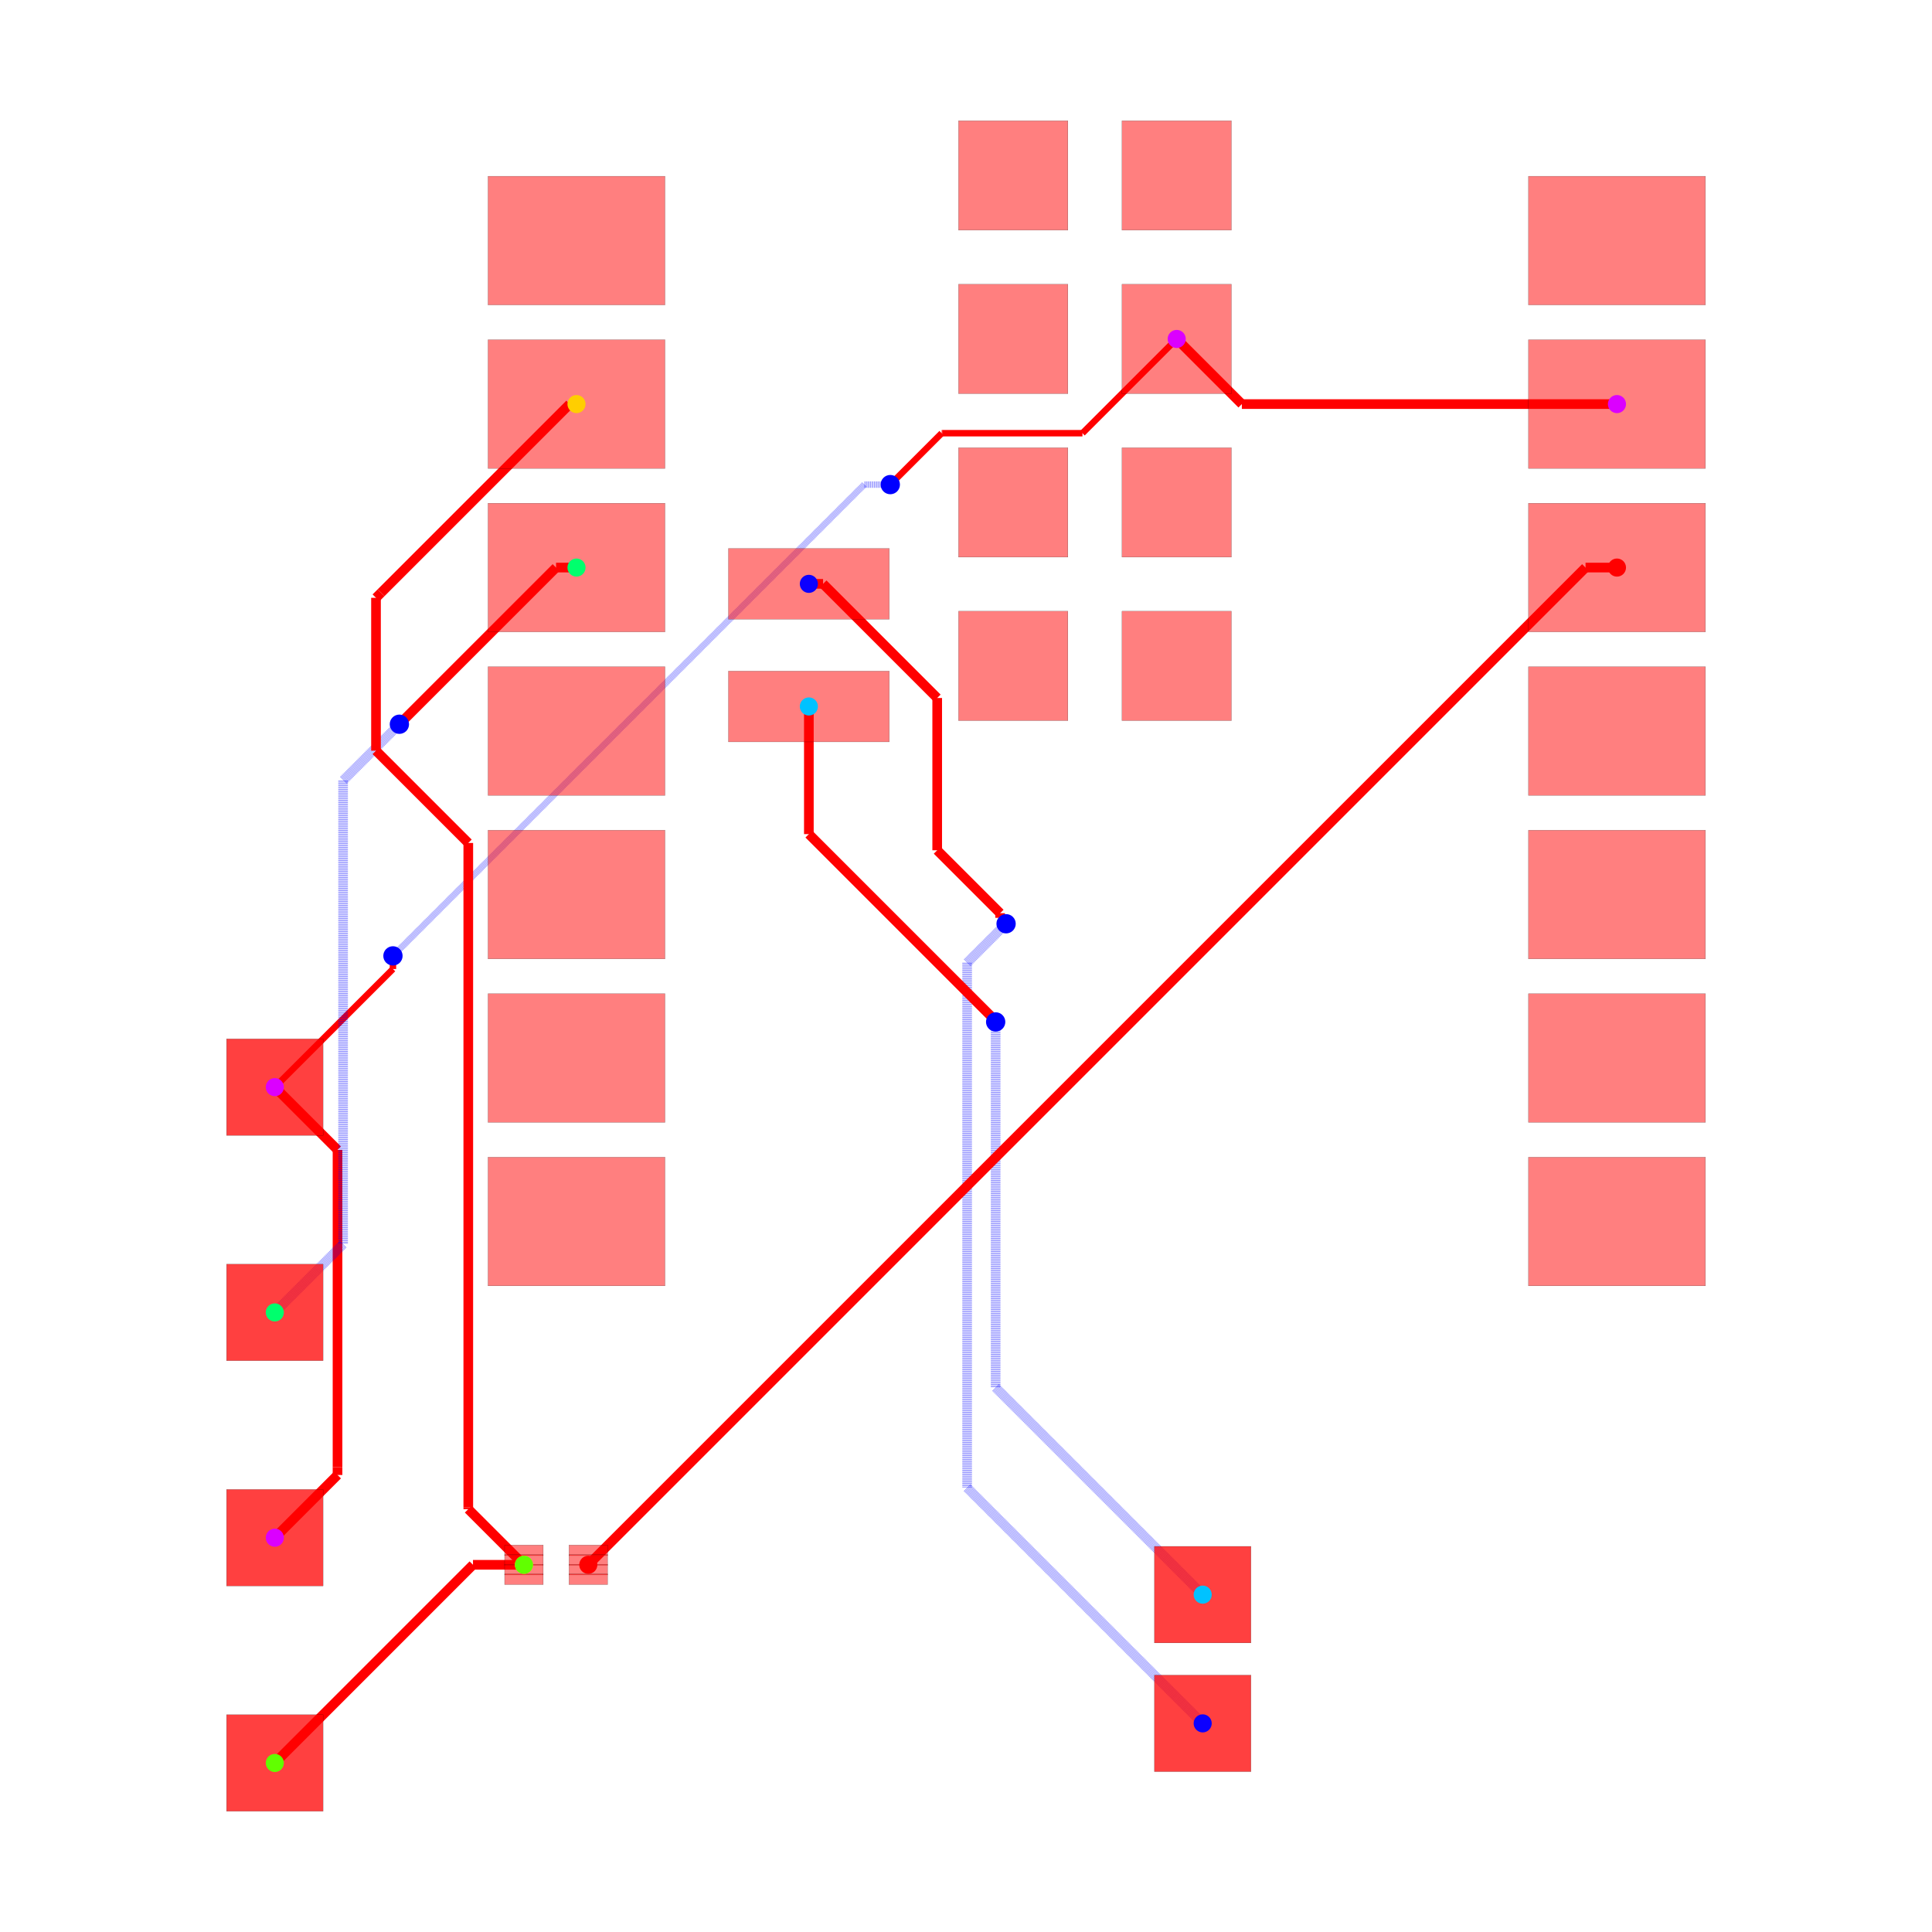
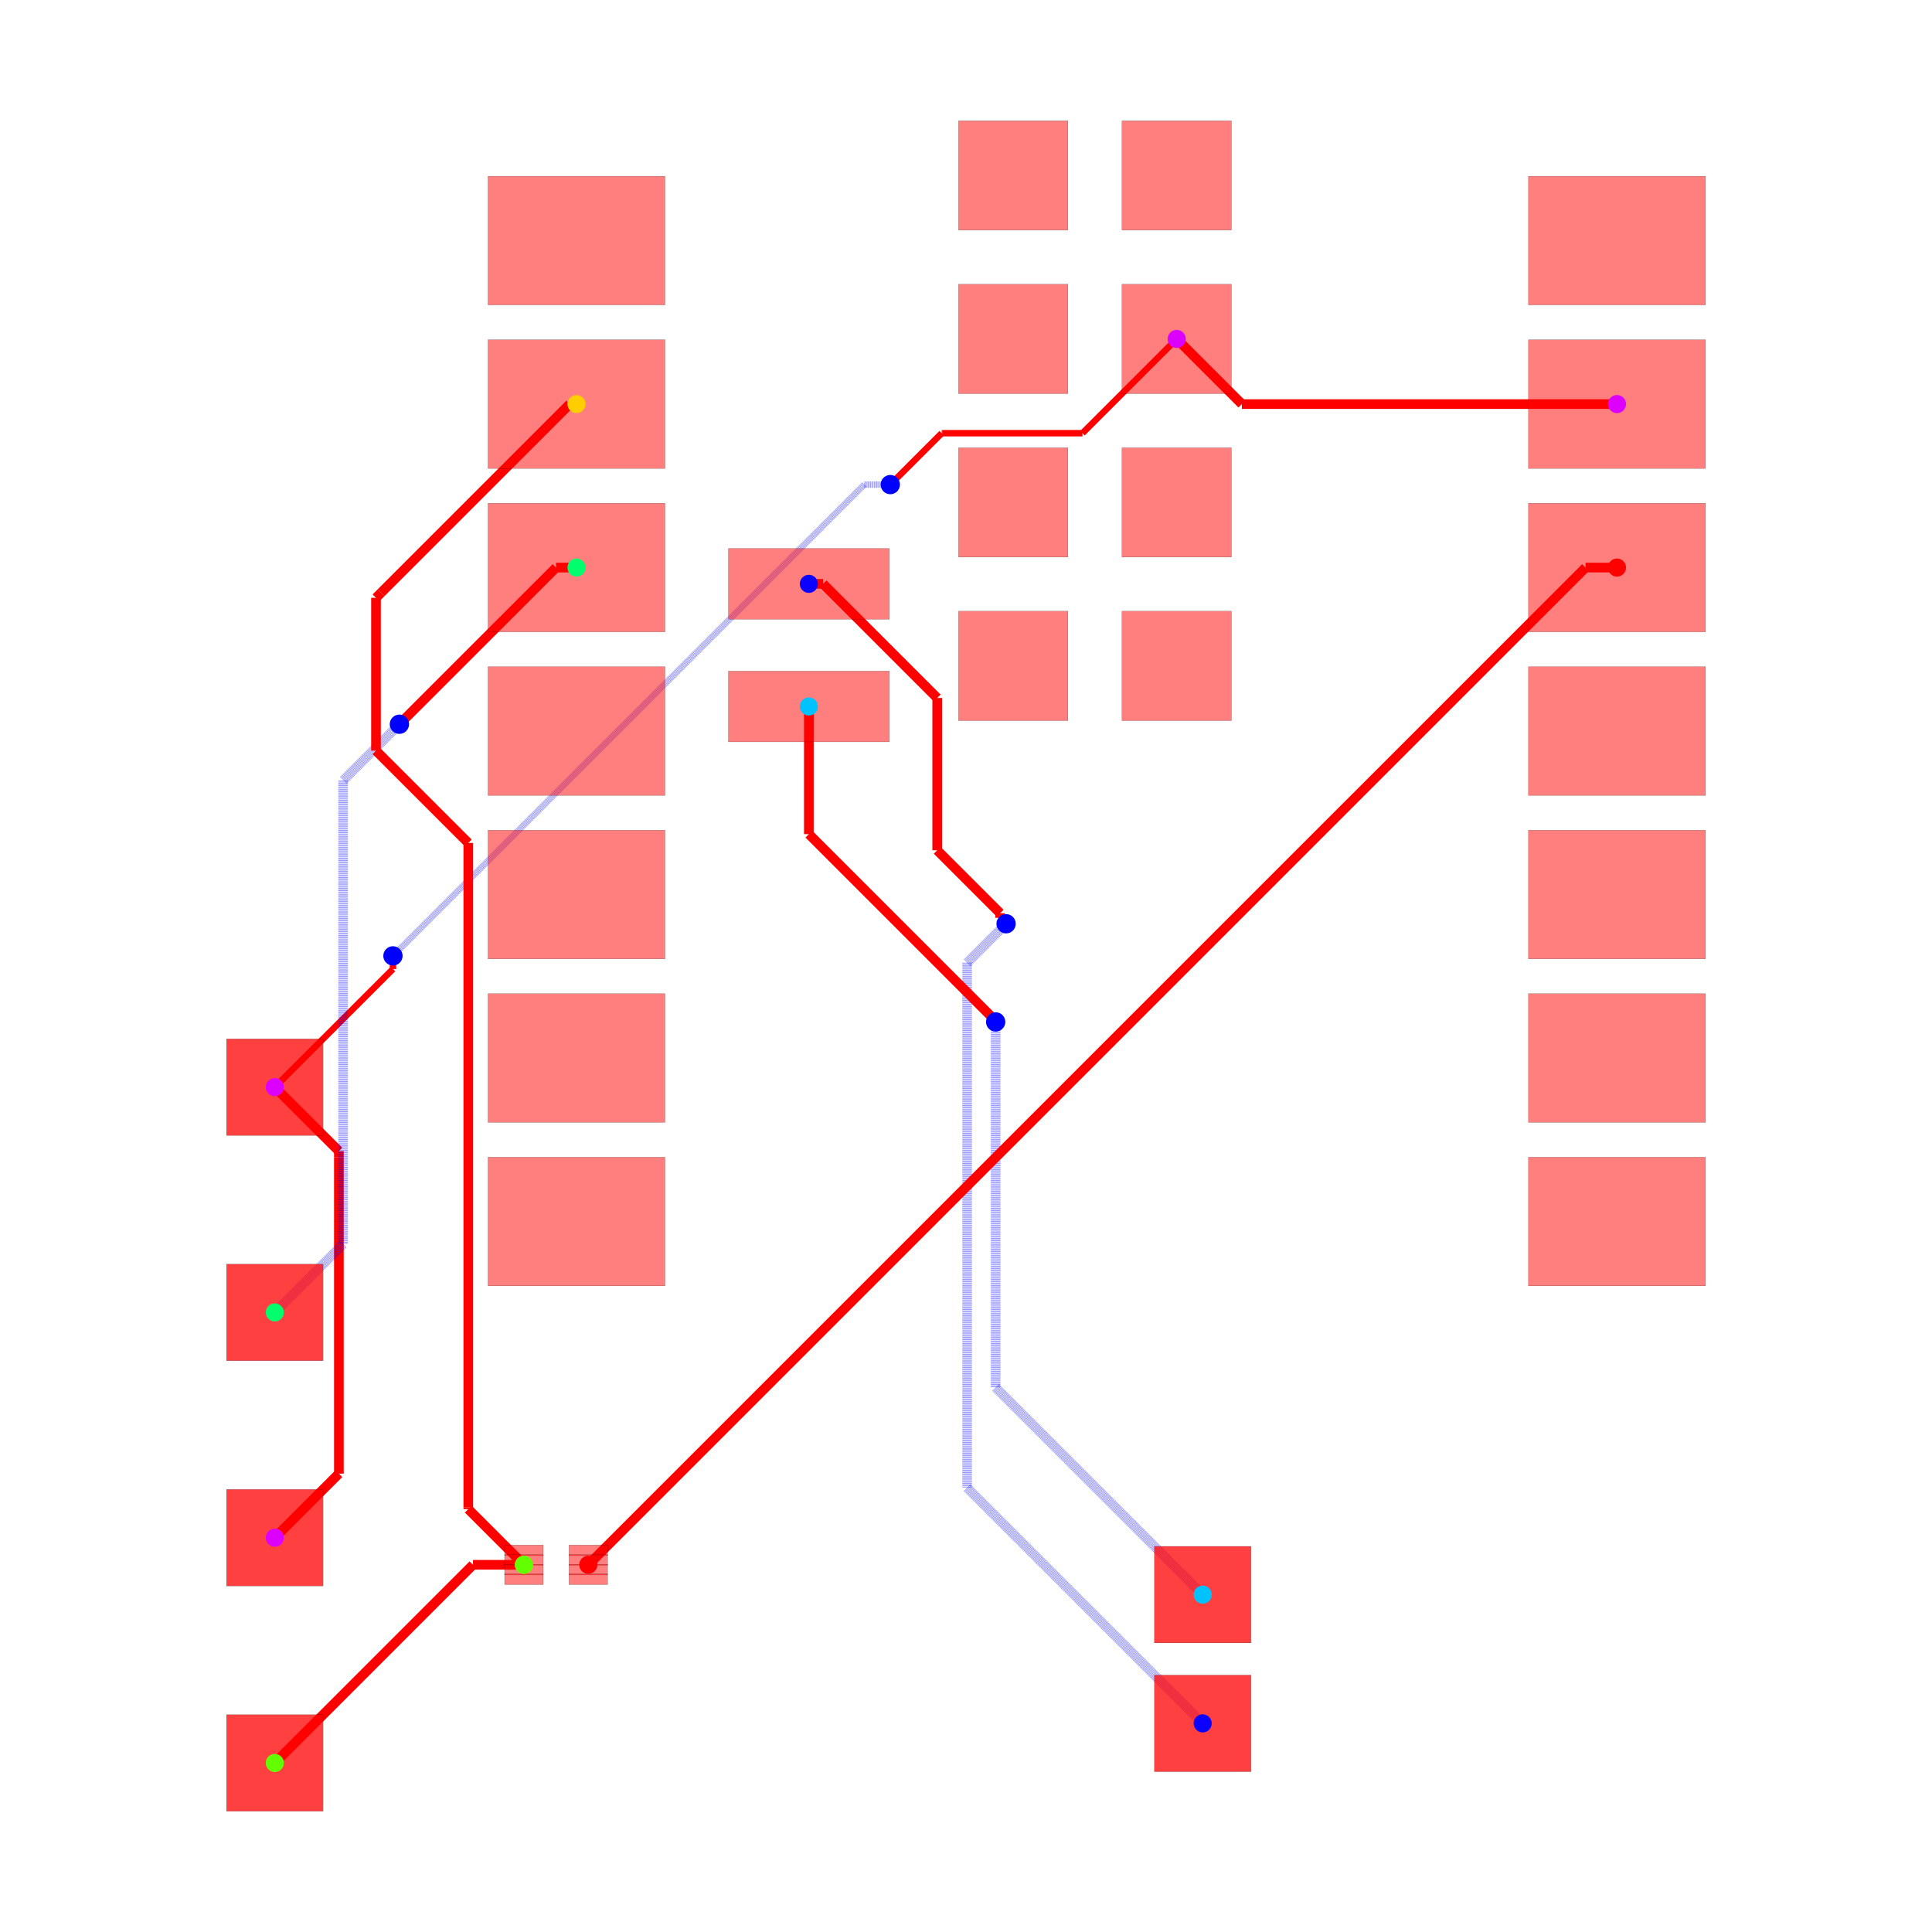
<svg xmlns="http://www.w3.org/2000/svg" width="640" height="640" viewBox="0 0 640 640">
  <rect width="100%" height="100%" fill="white" />
  <g>
    <polyline data-points="10.124772,9.533000000000001 4.296999999999999,9.533000000000001" data-type="line" data-label="" points="535.638,133.858 411.38,133.858" fill="none" stroke="red" stroke-width="3.198" />
  </g>
  <g>
    <polyline data-points="4.296999999999999,9.533000000000001 3.2847720000000002,10.545" data-type="line" data-label="" points="411.38,133.858 389.798,112.28" fill="none" stroke="red" stroke-width="3.198" />
  </g>
  <g>
-     <polyline data-points="-10.727385294299685,-1.079453643315949 -9.753090808610253,-2.053748129005381" data-type="line" data-label="" points="91.036,360.132 111.81,380.906" fill="none" stroke="red" stroke-width="3.198" />
-   </g>
-   <g>
-     <polyline data-points="-9.753090808610253,-2.053748129005381 -9.753090808610253,-6.982737314315917" data-type="line" data-label="" points="111.81,380.906 111.81,485.999" fill="none" stroke="red" stroke-width="3.198" />
-   </g>
-   <g>
-     <polyline data-points="-9.753090808610253,-6.982737314315917 -9.753090808610253,-7.105090808610253" data-type="line" data-label="" points="111.81,485.999 111.81,488.608" fill="none" stroke="red" stroke-width="3.198" />
-   </g>
-   <g>
-     <polyline data-points="-9.753090808610253,-7.105090808610253 -10.727385294299685,-8.079453643315949" data-type="line" data-label="" points="111.81,488.608 91.036,509.383" fill="none" stroke="red" stroke-width="3.198" />
+     <polyline data-points="-10.727385294299685,-8.079453643315949 -9.732021128025957,-7.084089477042221" data-type="line" data-label="" points="91.036,509.383 112.259,488.16" fill="none" stroke="red" stroke-width="3.198" />
+   </g>
+   <g>
+     <polyline data-points="-9.732021128025957,-7.084089477042221 -9.732021128025957,-2.1665467766326594" data-type="line" data-label="" points="112.259,488.16 112.259,383.311" fill="none" stroke="red" stroke-width="3.198" />
+   </g>
+   <g>
+     <polyline data-points="-9.732021128025957,-2.1665467766326594 -9.732021128025957,-2.0739788719740426" data-type="line" data-label="" points="112.259,383.311 112.259,381.337" fill="none" stroke="red" stroke-width="3.198" />
+   </g>
+   <g>
+     <polyline data-points="-9.732021128025957,-2.0739788719740426 -10.727385294299685,-1.079453643315949" data-type="line" data-label="" points="112.259,381.337 91.036,360.132" fill="none" stroke="red" stroke-width="3.198" />
  </g>
  <g>
    <polyline data-points="3.2847720000000002,10.545 1.8203983615933659,9.080626361593366" data-type="line" data-label="" points="389.798,112.28 358.575,143.503" fill="none" stroke="red" stroke-width="2.132" />
  </g>
  <g>
    <polyline data-points="1.8203983615933659,9.080626361593366 -0.35836308460373173,9.080626361593366" data-type="line" data-label="" points="358.575,143.503 312.12,143.503" fill="none" stroke="red" stroke-width="2.132" />
  </g>
  <g>
    <polyline data-points="-0.35836308460373173,9.080626361593366 -0.3663736384066347,9.080626361593366" data-type="line" data-label="" points="312.12,143.503 311.95,143.503" fill="none" stroke="red" stroke-width="2.132" />
  </g>
  <g>
    <polyline data-points="-0.3663736384066347,9.080626361593366 -1.0672587095346622,8.379741290465338" data-type="line" data-label="" points="311.95,143.503 297.006,158.447" fill="none" stroke="red" stroke-width="2.132" />
  </g>
  <g>
    <polyline data-points="-1.0672587095346622,8.379741290465338 -1.165,8.282" data-type="line" data-label="" points="297.006,158.447 294.922,160.531" fill="none" stroke="red" stroke-width="2.132" />
  </g>
  <g>
    <polyline data-points="-1.165,8.282 -1.5700000000000003,8.282" data-type="line" data-label="" points="294.922,160.531 286.286,160.531" fill="none" stroke="rgba(0,0,255,0.5)" stroke-width="2.132" stroke-dasharray="0.2 0.2" />
  </g>
  <g>
    <polyline data-points="-1.5700000000000003,8.282 -8.882758692596008,0.9692413074039923" data-type="line" data-label="" points="286.286,160.531 130.367,316.451" fill="none" stroke="rgba(0,0,255,0.5)" stroke-width="2.132" stroke-dasharray="0.2 0.2" />
  </g>
  <g>
    <polyline data-points="-8.882758692596008,0.9692413074039923 -8.892,0.96" data-type="line" data-label="" points="130.367,316.451 130.17,316.648" fill="none" stroke="rgba(0,0,255,0.5)" stroke-width="2.132" stroke-dasharray="0.2 0.2" />
  </g>
  <g>
    <polyline data-points="-8.892,0.96 -8.892,0.7560000000000009" data-type="line" data-label="" points="130.17,316.648 130.17,320.997" fill="none" stroke="red" stroke-width="2.132" />
  </g>
  <g>
    <polyline data-points="-8.892,0.7560000000000009 -10.727385294299685,-1.079453643315949" data-type="line" data-label="" points="130.17,320.997 91.036,360.132" fill="none" stroke="red" stroke-width="2.132" />
  </g>
  <g>
    <polyline data-points="-2.4302279999999996,6.74 -2.2093817614801052,6.74" data-type="line" data-label="" points="267.945,193.409 272.654,193.409" fill="none" stroke="red" stroke-width="3.198" />
  </g>
  <g>
    <polyline data-points="-2.2093817614801052,6.74 -0.4362382881622693,4.9668565266821645" data-type="line" data-label="" points="272.654,193.409 310.46,231.215" fill="none" stroke="red" stroke-width="3.198" />
  </g>
  <g>
    <polyline data-points="-0.4362382881622693,4.9668565266821645 -0.4362382881622693,2.600795987438331" data-type="line" data-label="" points="310.46,231.215 310.46,281.663" fill="none" stroke="red" stroke-width="3.198" />
  </g>
  <g>
    <polyline data-points="-0.4362382881622693,2.600795987438331 0.5415532965606052,1.6230044027154564" data-type="line" data-label="" points="310.46,281.663 331.308,302.511" fill="none" stroke="red" stroke-width="3.198" />
  </g>
  <g>
    <polyline data-points="0.5415532965606052,1.6230044027154564 0.5415532965606052,1.5514467034393948" data-type="line" data-label="" points="331.308,302.511 331.308,304.037" fill="none" stroke="red" stroke-width="3.198" />
  </g>
  <g>
    <polyline data-points="0.5415532965606052,1.5514467034393948 0.634,1.459" data-type="line" data-label="" points="331.308,304.037 333.279,306.008" fill="none" stroke="red" stroke-width="3.198" />
  </g>
  <g>
    <polyline data-points="0.634,1.459 0.028937213575789045,0.8539372135757891" data-type="line" data-label="" points="333.279,306.008 320.378,318.909" fill="none" stroke="rgba(0,0,255,0.5)" stroke-width="3.198" stroke-dasharray="0.2 0.2" />
  </g>
  <g>
    <polyline data-points="0.028937213575789045,0.8539372135757891 0.028937213575789045,-7.303937213575789" data-type="line" data-label="" points="320.378,318.909 320.378,492.848" fill="none" stroke="rgba(0,0,255,0.5)" stroke-width="3.198" stroke-dasharray="0.2 0.2" />
  </g>
  <g>
    <polyline data-points="0.028937213575789045,-7.303937213575789 3.689,-10.964" data-type="line" data-label="" points="320.378,492.848 398.417,570.886" fill="none" stroke="rgba(0,0,255,0.5)" stroke-width="3.198" stroke-dasharray="0.2 0.2" />
  </g>
  <g>
    <polyline data-points="-2.4302279999999996,4.835 -2.4302279999999996,2.851838693241544" data-type="line" data-label="" points="267.945,234.026 267.945,276.311" fill="none" stroke="red" stroke-width="3.198" />
  </g>
  <g>
    <polyline data-points="-2.4302279999999996,2.851838693241544 0.4100354550367977,0.011575238204746707" data-type="line" data-label="" points="267.945,276.311 328.504,336.87" fill="none" stroke="red" stroke-width="3.198" />
  </g>
  <g>
    <polyline data-points="0.4100354550367977,0.011575238204746707 0.4100354550367977,-0.004035455036797753" data-type="line" data-label="" points="328.504,336.87 328.504,337.202" fill="none" stroke="red" stroke-width="3.198" />
  </g>
  <g>
    <polyline data-points="0.4100354550367977,-0.004035455036797753 0.472,-0.066" data-type="line" data-label="" points="328.504,337.202 329.825,338.524" fill="none" stroke="red" stroke-width="3.198" />
  </g>
  <g>
    <polyline data-points="0.472,-0.066 0.472,-5.747" data-type="line" data-label="" points="329.825,338.524 329.825,459.652" fill="none" stroke="rgba(0,0,255,0.5)" stroke-width="3.198" stroke-dasharray="0.2 0.2" />
  </g>
  <g>
    <polyline data-points="0.472,-5.747 3.689,-8.964" data-type="line" data-label="" points="329.825,459.652 398.417,528.243" fill="none" stroke="rgba(0,0,255,0.5)" stroke-width="3.198" stroke-dasharray="0.2 0.2" />
  </g>
  <g>
    <polyline data-points="-6.040227999999999,6.993 -6.358,6.993" data-type="line" data-label="" points="190.974,188.015 184.199,188.015" fill="none" stroke="red" stroke-width="3.198" />
  </g>
  <g>
    <polyline data-points="-6.358,6.993 -8.770134242520548,4.580865757479452" data-type="line" data-label="" points="184.199,188.015 132.768,239.445" fill="none" stroke="red" stroke-width="3.198" />
  </g>
  <g>
    <polyline data-points="-8.770134242520548,4.580865757479452 -8.792,4.559" data-type="line" data-label="" points="132.768,239.445 132.302,239.911" fill="none" stroke="red" stroke-width="3.198" />
  </g>
  <g>
    <polyline data-points="-8.792,4.559 -9.666740992583765,3.6842590074162347" data-type="line" data-label="" points="132.302,239.911 113.651,258.562" fill="none" stroke="rgba(0,0,255,0.5)" stroke-width="3.198" stroke-dasharray="0.2 0.2" />
  </g>
  <g>
    <polyline data-points="-9.666740992583765,3.6842590074162347 -9.666740992583765,-3.518740992583765" data-type="line" data-label="" points="113.651,258.562 113.651,412.142" fill="none" stroke="rgba(0,0,255,0.5)" stroke-width="3.198" stroke-dasharray="0.2 0.2" />
  </g>
  <g>
    <polyline data-points="-9.666740992583765,-3.518740992583765 -10.727,-4.579" data-type="line" data-label="" points="113.651,412.142 91.045,434.748" fill="none" stroke="rgba(0,0,255,0.5)" stroke-width="3.198" stroke-dasharray="0.2 0.2" />
  </g>
  <g>
    <polyline data-points="-6.856893060790263,-8.500436101920712 -7.648436101920712,-8.500436101920712" data-type="line" data-label="" points="173.561,518.359 156.684,518.359" fill="none" stroke="red" stroke-width="3.198" />
  </g>
  <g>
    <polyline data-points="-7.648436101920712,-8.500436101920712 -10.727,-11.579" data-type="line" data-label="" points="156.684,518.359 91.045,583.999" fill="none" stroke="red" stroke-width="3.198" />
  </g>
  <g>
    <polyline data-points="-6.040227999999999,9.533000000000001 -6.1455088241519755,9.533000000000001" data-type="line" data-label="" points="190.974,133.858 188.729,133.858" fill="none" stroke="red" stroke-width="3.198" />
  </g>
  <g>
    <polyline data-points="-6.1455088241519755,9.533000000000001 -9.076063325176495,6.602445498975482" data-type="line" data-label="" points="188.729,133.858 126.245,196.342" fill="none" stroke="red" stroke-width="3.198" />
  </g>
  <g>
    <polyline data-points="-9.076063325176495,6.602445498975482 -9.155394395266892,6.523114428885084" data-type="line" data-label="" points="126.245,196.342 124.554,198.033" fill="none" stroke="red" stroke-width="3.198" />
  </g>
  <g>
    <polyline data-points="-9.155394395266892,6.523114428885084 -9.155394395266892,4.148081091442536" data-type="line" data-label="" points="124.554,198.033 124.554,248.673" fill="none" stroke="red" stroke-width="3.198" />
  </g>
  <g>
    <polyline data-points="-9.155394395266892,4.148081091442536 -7.721533228240858,2.7142199244165015" data-type="line" data-label="" points="124.554,248.673 155.126,279.245" fill="none" stroke="red" stroke-width="3.198" />
  </g>
  <g>
    <polyline data-points="-7.721533228240858,2.7142199244165015 -7.721533228240858,-7.609287003852909" data-type="line" data-label="" points="155.126,279.245 155.126,499.359" fill="none" stroke="red" stroke-width="3.198" />
  </g>
  <g>
    <polyline data-points="-7.721533228240858,-7.609287003852909 -7.721533228240858,-7.635795934470117" data-type="line" data-label="" points="155.126,499.359 155.126,499.924" fill="none" stroke="red" stroke-width="3.198" />
  </g>
  <g>
    <polyline data-points="-7.721533228240858,-7.635795934470117 -6.856893060790263,-8.500436101920712" data-type="line" data-label="" points="155.126,499.924 173.561,518.359" fill="none" stroke="red" stroke-width="3.198" />
  </g>
  <g>
    <polyline data-points="10.124772,6.993 9.63654304113045,6.993" data-type="line" data-label="" points="535.638,188.015 525.228,188.015" fill="none" stroke="red" stroke-width="3.198" />
  </g>
  <g>
    <polyline data-points="9.63654304113045,6.993 -5.856893060790263,-8.500436101920712" data-type="line" data-label="" points="525.228,188.015 194.883,518.359" fill="none" stroke="red" stroke-width="3.198" />
  </g>
  <g>
    <rect data-type="rect" data-label="top source_trace_2" data-x="-5.856893060790263" data-y="-8.275436101920713" x="188.487" y="511.803" width="12.793" height="3.518" fill="rgba(255,0,0,0.5)" stroke="black" stroke-width="0.047" />
  </g>
  <g>
    <rect data-type="rect" data-label="top source_trace_2" data-x="-5.856893060790263" data-y="-8.425436101920713" x="188.487" y="515.001" width="12.793" height="3.518" fill="rgba(255,0,0,0.5)" stroke="black" stroke-width="0.047" />
  </g>
  <g>
    <rect data-type="rect" data-label="top source_trace_2" data-x="-5.856893060790263" data-y="-8.575436101920712" x="188.487" y="518.199" width="12.793" height="3.518" fill="rgba(255,0,0,0.5)" stroke="black" stroke-width="0.047" />
  </g>
  <g>
    <rect data-type="rect" data-label="top source_trace_2" data-x="-5.856893060790263" data-y="-8.725436101920712" x="188.487" y="521.398" width="12.793" height="3.518" fill="rgba(255,0,0,0.5)" stroke="black" stroke-width="0.047" />
  </g>
  <g>
    <rect data-type="rect" data-label="top source_trace_4, source_trace_3" data-x="-6.856893060790263" data-y="-8.275436101920713" x="167.165" y="511.803" width="12.793" height="3.518" fill="rgba(255,0,0,0.5)" stroke="black" stroke-width="0.047" />
  </g>
  <g>
    <rect data-type="rect" data-label="top source_trace_4, source_trace_3" data-x="-6.856893060790263" data-y="-8.425436101920713" x="167.165" y="515.001" width="12.793" height="3.518" fill="rgba(255,0,0,0.5)" stroke="black" stroke-width="0.047" />
  </g>
  <g>
    <rect data-type="rect" data-label="top source_trace_4, source_trace_3" data-x="-6.856893060790263" data-y="-8.575436101920712" x="167.165" y="518.199" width="12.793" height="3.518" fill="rgba(255,0,0,0.5)" stroke="black" stroke-width="0.047" />
  </g>
  <g>
    <rect data-type="rect" data-label="top source_trace_4, source_trace_3" data-x="-6.856893060790263" data-y="-8.725436101920712" x="167.165" y="521.398" width="12.793" height="3.518" fill="rgba(255,0,0,0.5)" stroke="black" stroke-width="0.047" />
  </g>
  <g>
    <rect data-type="rect" data-label="top" data-x="-6.040227999999999" data-y="12.073" x="161.657" y="58.379" width="58.634" height="42.643" fill="rgba(255,0,0,0.5)" stroke="black" stroke-width="0.047" />
  </g>
  <g>
    <rect data-type="rect" data-label="top source_trace_4, source_trace_3" data-x="-6.040227999999999" data-y="9.533000000000001" x="161.657" y="112.536" width="58.634" height="42.643" fill="rgba(255,0,0,0.5)" stroke="black" stroke-width="0.047" />
  </g>
  <g>
    <rect data-type="rect" data-label="top source_trace_6" data-x="-6.040227999999999" data-y="6.993" x="161.657" y="166.693" width="58.634" height="42.643" fill="rgba(255,0,0,0.5)" stroke="black" stroke-width="0.047" />
  </g>
  <g>
    <rect data-type="rect" data-label="top" data-x="-6.040227999999999" data-y="4.453" x="161.657" y="220.85" width="58.634" height="42.643" fill="rgba(255,0,0,0.5)" stroke="black" stroke-width="0.047" />
  </g>
  <g>
    <rect data-type="rect" data-label="top" data-x="-6.040227999999999" data-y="1.9129999999999998" x="161.657" y="275.007" width="58.634" height="42.643" fill="rgba(255,0,0,0.5)" stroke="black" stroke-width="0.047" />
  </g>
  <g>
    <rect data-type="rect" data-label="top" data-x="-6.040227999999999" data-y="-0.6269999999999998" x="161.657" y="329.163" width="58.634" height="42.643" fill="rgba(255,0,0,0.5)" stroke="black" stroke-width="0.047" />
  </g>
  <g>
    <rect data-type="rect" data-label="top" data-x="-6.040227999999999" data-y="-3.167" x="161.657" y="383.32" width="58.634" height="42.643" fill="rgba(255,0,0,0.5)" stroke="black" stroke-width="0.047" />
  </g>
  <g>
    <rect data-type="rect" data-label="top" data-x="10.124772" data-y="-3.167" x="506.32" y="383.32" width="58.634" height="42.643" fill="rgba(255,0,0,0.5)" stroke="black" stroke-width="0.047" />
  </g>
  <g>
    <rect data-type="rect" data-label="top" data-x="10.124772" data-y="-0.6269999999999998" x="506.32" y="329.163" width="58.634" height="42.643" fill="rgba(255,0,0,0.5)" stroke="black" stroke-width="0.047" />
  </g>
  <g>
    <rect data-type="rect" data-label="top" data-x="10.124772" data-y="1.9129999999999998" x="506.32" y="275.007" width="58.634" height="42.643" fill="rgba(255,0,0,0.5)" stroke="black" stroke-width="0.047" />
  </g>
  <g>
    <rect data-type="rect" data-label="top" data-x="10.124772" data-y="4.453" x="506.32" y="220.85" width="58.634" height="42.643" fill="rgba(255,0,0,0.5)" stroke="black" stroke-width="0.047" />
  </g>
  <g>
    <rect data-type="rect" data-label="top source_trace_2" data-x="10.124772" data-y="6.993" x="506.32" y="166.693" width="58.634" height="42.643" fill="rgba(255,0,0,0.5)" stroke="black" stroke-width="0.047" />
  </g>
  <g>
    <rect data-type="rect" data-label="top source_net_0" data-x="10.124772" data-y="9.533000000000001" x="506.32" y="112.536" width="58.634" height="42.643" fill="rgba(255,0,0,0.5)" stroke="black" stroke-width="0.047" />
  </g>
  <g>
    <rect data-type="rect" data-label="top" data-x="10.124772" data-y="12.073" x="506.32" y="58.379" width="58.634" height="42.643" fill="rgba(255,0,0,0.5)" stroke="black" stroke-width="0.047" />
  </g>
  <g>
    <rect data-type="rect" data-label="top source_trace_8" data-x="-2.4302279999999996" data-y="4.835" x="241.293" y="222.3" width="53.304" height="23.454" fill="rgba(255,0,0,0.5)" stroke="black" stroke-width="0.047" />
  </g>
  <g>
    <rect data-type="rect" data-label="top source_trace_9" data-x="-2.4302279999999996" data-y="6.74" x="241.293" y="181.682" width="53.304" height="23.454" fill="rgba(255,0,0,0.5)" stroke="black" stroke-width="0.047" />
  </g>
  <g>
    <rect data-type="rect" data-label="top" data-x="0.7447720000000002" data-y="13.085" x="317.518" y="40" width="36.247" height="36.247" fill="rgba(255,0,0,0.5)" stroke="black" stroke-width="0.047" />
  </g>
  <g>
    <rect data-type="rect" data-label="top" data-x="3.2847720000000002" data-y="13.085" x="371.675" y="40" width="36.247" height="36.247" fill="rgba(255,0,0,0.5)" stroke="black" stroke-width="0.047" />
  </g>
  <g>
    <rect data-type="rect" data-label="top" data-x="0.7447720000000002" data-y="10.545" x="317.518" y="94.157" width="36.247" height="36.247" fill="rgba(255,0,0,0.5)" stroke="black" stroke-width="0.047" />
  </g>
  <g>
    <rect data-type="rect" data-label="top source_net_0" data-x="3.2847720000000002" data-y="10.545" x="371.675" y="94.157" width="36.247" height="36.247" fill="rgba(255,0,0,0.5)" stroke="black" stroke-width="0.047" />
  </g>
  <g>
    <rect data-type="rect" data-label="top" data-x="0.7447720000000002" data-y="8.004999999999999" x="317.518" y="148.314" width="36.247" height="36.247" fill="rgba(255,0,0,0.5)" stroke="black" stroke-width="0.047" />
  </g>
  <g>
    <rect data-type="rect" data-label="top" data-x="3.2847720000000002" data-y="8.004999999999999" x="371.675" y="148.314" width="36.247" height="36.247" fill="rgba(255,0,0,0.5)" stroke="black" stroke-width="0.047" />
  </g>
  <g>
    <rect data-type="rect" data-label="top" data-x="0.7447720000000002" data-y="5.465" x="317.518" y="202.471" width="36.247" height="36.247" fill="rgba(255,0,0,0.5)" stroke="black" stroke-width="0.047" />
  </g>
  <g>
    <rect data-type="rect" data-label="top" data-x="3.2847720000000002" data-y="5.465" x="371.675" y="202.471" width="36.247" height="36.247" fill="rgba(255,0,0,0.5)" stroke="black" stroke-width="0.047" />
  </g>
  <g>
    <rect data-type="rect" data-label="top source_trace_9 bottom source_trace_9" data-x="3.6885631738662035" data-y="-10.96420520580684" x="382.416" y="554.9" width="31.982" height="31.982" fill="rgba(255,0,0,0.75)" stroke="black" stroke-width="0.047" />
  </g>
  <g>
    <rect data-type="rect" data-label="top source_trace_8 bottom source_trace_8" data-x="3.6885631738662035" data-y="-8.96420520580684" x="382.416" y="512.256" width="31.982" height="31.982" fill="rgba(255,0,0,0.75)" stroke="black" stroke-width="0.047" />
  </g>
  <g>
    <rect data-type="rect" data-label="top source_trace_4, source_trace_3 bottom source_trace_4, source_trace_3" data-x="-10.727385294299685" data-y="-11.579453643315949" x="75.045" y="568.018" width="31.982" height="31.982" fill="rgba(255,0,0,0.75)" stroke="black" stroke-width="0.047" />
  </g>
  <g>
    <rect data-type="rect" data-label="top source_net_0 bottom source_net_0" data-x="-10.727385294299685" data-y="-8.079453643315949" x="75.045" y="493.392" width="31.982" height="31.982" fill="rgba(255,0,0,0.75)" stroke="black" stroke-width="0.047" />
  </g>
  <g>
    <rect data-type="rect" data-label="top source_trace_6 bottom source_trace_6" data-x="-10.727385294299685" data-y="-4.579453643315949" x="75.045" y="418.766" width="31.982" height="31.982" fill="rgba(255,0,0,0.75)" stroke="black" stroke-width="0.047" />
  </g>
  <g>
    <rect data-type="rect" data-label="top source_net_0 bottom source_net_0" data-x="-10.727385294299685" data-y="-1.079453643315949" x="75.045" y="344.141" width="31.982" height="31.982" fill="rgba(255,0,0,0.75)" stroke="black" stroke-width="0.047" />
  </g>
  <circle data-type="circle" data-label="" data-x="-1.165" data-y="8.282" cx="294.922" cy="160.531" r="3.198" fill="blue" stroke="none" stroke-width="0.047" />
  <circle data-type="circle" data-label="" data-x="-8.892" data-y="0.96" cx="130.17" cy="316.648" r="3.198" fill="blue" stroke="none" stroke-width="0.047" />
  <circle data-type="circle" data-label="" data-x="0.634" data-y="1.459" cx="333.279" cy="306.008" r="3.198" fill="blue" stroke="none" stroke-width="0.047" />
  <circle data-type="circle" data-label="" data-x="0.472" data-y="-0.066" cx="329.825" cy="338.524" r="3.198" fill="blue" stroke="none" stroke-width="0.047" />
  <circle data-type="circle" data-label="" data-x="-8.792" data-y="4.559" cx="132.302" cy="239.911" r="3.198" fill="blue" stroke="none" stroke-width="0.047" />
  <g>
    <circle data-type="point" data-label="source_trace_2 source_trace_2 top" data-x="10.124772" data-y="6.993" cx="535.638" cy="188.015" r="3" fill="hsl(0, 100%, 50%)" />
  </g>
  <g>
    <circle data-type="point" data-label="source_trace_2 source_trace_2 top" data-x="-5.856893060790263" data-y="-8.500436101920712" cx="194.883" cy="518.359" r="3" fill="hsl(0, 100%, 50%)" />
  </g>
  <g>
    <circle data-type="point" data-label="source_trace_3 source_trace_3 top" data-x="-6.040227999999999" data-y="9.533000000000001" cx="190.974" cy="133.858" r="3" fill="hsl(48.571, 100%, 50%)" />
  </g>
  <g>
    <circle data-type="point" data-label="source_trace_3 source_trace_3 top" data-x="-6.856893060790263" data-y="-8.500436101920712" cx="173.561" cy="518.359" r="3" fill="hsl(48.571, 100%, 50%)" />
  </g>
  <g>
    <circle data-type="point" data-label="source_trace_4 source_trace_4 top" data-x="-6.856893060790263" data-y="-8.500436101920712" cx="173.561" cy="518.359" r="3" fill="hsl(97.143, 100%, 50%)" />
  </g>
  <g>
    <circle data-type="point" data-label="source_trace_4 source_trace_4 top" data-x="-10.727385294299685" data-y="-11.579453643315949" cx="91.036" cy="584.009" r="3" fill="hsl(97.143, 100%, 50%)" />
  </g>
  <g>
    <circle data-type="point" data-label="source_trace_6 source_trace_6 top" data-x="-6.040227999999999" data-y="6.993" cx="190.974" cy="188.015" r="3" fill="hsl(145.714, 100%, 50%)" />
  </g>
  <g>
    <circle data-type="point" data-label="source_trace_6 source_trace_6 top" data-x="-10.727385294299685" data-y="-4.579453643315949" cx="91.036" cy="434.758" r="3" fill="hsl(145.714, 100%, 50%)" />
  </g>
  <g>
    <circle data-type="point" data-label="source_trace_8 source_trace_8 top" data-x="-2.4302279999999996" data-y="4.835" cx="267.945" cy="234.026" r="3" fill="hsl(194.286, 100%, 50%)" />
  </g>
  <g>
    <circle data-type="point" data-label="source_trace_8 source_trace_8 top" data-x="3.6885631738662035" data-y="-8.96420520580684" cx="398.407" cy="528.248" r="3" fill="hsl(194.286, 100%, 50%)" />
  </g>
  <g>
    <circle data-type="point" data-label="source_trace_9 source_trace_9 top" data-x="-2.4302279999999996" data-y="6.74" cx="267.945" cy="193.409" r="3" fill="hsl(242.857, 100%, 50%)" />
  </g>
  <g>
    <circle data-type="point" data-label="source_trace_9 source_trace_9 top" data-x="3.6885631738662035" data-y="-10.96420520580684" cx="398.407" cy="570.891" r="3" fill="hsl(242.857, 100%, 50%)" />
  </g>
  <g>
    <circle data-type="point" data-label="source_net_0 source_net_0 top" data-x="10.124772" data-y="9.533000000000001" cx="535.638" cy="133.858" r="3" fill="hsl(291.429, 100%, 50%)" />
  </g>
  <g>
    <circle data-type="point" data-label="source_net_0 source_net_0 top" data-x="3.2847720000000002" data-y="10.545" cx="389.798" cy="112.28" r="3" fill="hsl(291.429, 100%, 50%)" />
  </g>
  <g>
    <circle data-type="point" data-label="source_net_0 source_net_0 top" data-x="-10.727385294299685" data-y="-8.079453643315949" cx="91.036" cy="509.383" r="3" fill="hsl(291.429, 100%, 50%)" />
  </g>
  <g>
    <circle data-type="point" data-label="source_net_0 source_net_0 top" data-x="-10.727385294299685" data-y="-1.079453643315949" cx="91.036" cy="360.132" r="3" fill="hsl(291.429, 100%, 50%)" />
  </g>
  <g id="crosshair" style="display: none">
    <line id="crosshair-h" y1="0" y2="640" stroke="#666" stroke-width="0.5" />
    <line id="crosshair-v" x1="0" x2="640" stroke="#666" stroke-width="0.5" />
    <text id="coordinates" font-family="monospace" font-size="12" fill="#666" />
  </g>
</svg>
